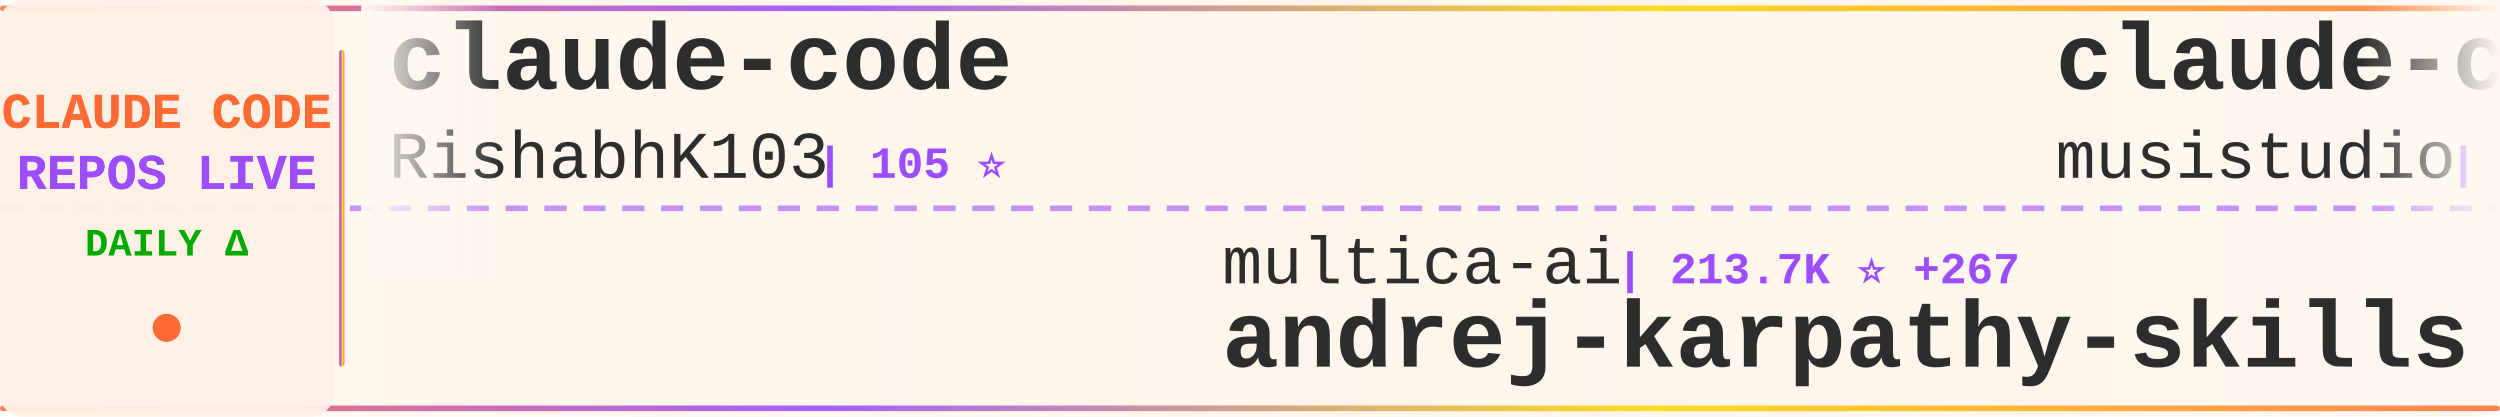
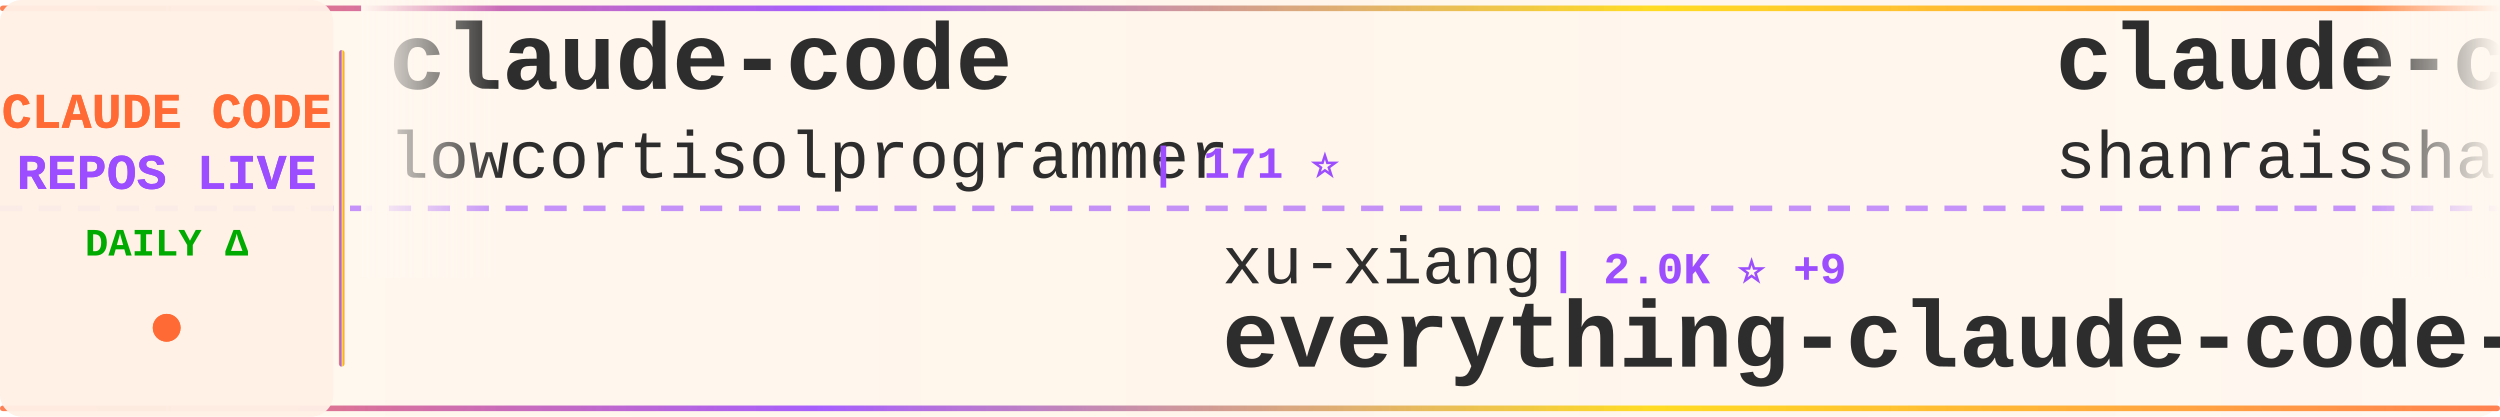
<svg xmlns="http://www.w3.org/2000/svg" width="900" height="150">
  <defs>
    <linearGradient id="tickerBg" x1="0%" y1="0%" x2="100%" y2="0%">
      <stop offset="0%" style="stop-color:#fff8f0;stop-opacity:0.98" />
      <stop offset="50%" style="stop-color:#fff5eb;stop-opacity:1" />
      <stop offset="100%" style="stop-color:#fff8f0;stop-opacity:0.98" />
    </linearGradient>
    <linearGradient id="borderGrad" x1="0%" y1="0%" x2="100%" y2="0%">
      <stop offset="0%" style="stop-color:#FF6B35;stop-opacity:0.85">
        <animate attributeName="stop-opacity" values="0.85;1;0.85" dur="2s" repeatCount="indefinite" />
      </stop>
      <stop offset="33%" style="stop-color:#9C4EFF;stop-opacity:0.9">
        <animate attributeName="stop-opacity" values="0.9;1;0.9" dur="2.2s" repeatCount="indefinite" />
      </stop>
      <stop offset="66%" style="stop-color:#FFD700;stop-opacity:0.85">
        <animate attributeName="stop-opacity" values="0.85;1;0.85" dur="1.8s" repeatCount="indefinite" />
      </stop>
      <stop offset="100%" style="stop-color:#FF6B35;stop-opacity:0.85">
        <animate attributeName="stop-opacity" values="0.85;1;0.85" dur="2s" repeatCount="indefinite" />
      </stop>
    </linearGradient>
    <filter id="textGlow">
      <feGaussianBlur stdDeviation="0.15" result="coloredBlur" />
      <feMerge>
        <feMergeNode in="coloredBlur" />
        <feMergeNode in="SourceGraphic" />
      </feMerge>
    </filter>
    <filter id="metricGlow">
      <feGaussianBlur stdDeviation="0.2" result="coloredBlur" />
      <feMerge>
        <feMergeNode in="coloredBlur" />
        <feMergeNode in="SourceGraphic" />
      </feMerge>
    </filter>
    <linearGradient id="leftFade" x1="0%" y1="0%" x2="100%" y2="0%">
      <stop offset="0%" style="stop-color:#fff8f0;stop-opacity:1" />
      <stop offset="100%" style="stop-color:#fff8f0;stop-opacity:0" />
    </linearGradient>
    <linearGradient id="rightFade" x1="0%" y1="0%" x2="100%" y2="0%">
      <stop offset="0%" style="stop-color:#fff8f0;stop-opacity:0" />
      <stop offset="100%" style="stop-color:#fff8f0;stop-opacity:1" />
    </linearGradient>
  </defs>
  <rect width="900" height="150" fill="url(#tickerBg)" rx="8" />
  <rect x="0" y="2" width="900" height="2" fill="url(#borderGrad)" rx="1" />
  <rect x="0" y="146" width="900" height="2" fill="url(#borderGrad)" rx="1" />
  <line x1="0" y1="75" x2="900" y2="75" stroke="#9C4EFF" stroke-width="2" stroke-dasharray="8 6" opacity="0.6" />
  <rect x="0" y="0" width="120" height="150" fill="#fff0e6" opacity="0.95" rx="8" />
  <text x="60" y="46" font-family="'Courier New', monospace" font-size="18" font-weight="bold" fill="#FF6B35" text-anchor="middle" filter="url(#textGlow)">
    CLAUDE CODE
  </text>
  <text x="60" y="68" font-family="'Courier New', monospace" font-size="18" font-weight="bold" fill="#9C4EFF" text-anchor="middle" filter="url(#textGlow)">
    REPOS LIVE
  </text>
  <text x="60" y="92" font-family="'Courier New', monospace" font-size="14" font-weight="bold" fill="#00aa00" text-anchor="middle">
    DAILY Δ
  </text>
  <circle cx="60" cy="118" r="5" fill="#FF6B35" filter="url(#metricGlow)">
    <animate attributeName="r" values="4;6;4" dur="1.5s" repeatCount="indefinite" />
    <animate attributeName="opacity" values="0.6;1;0.6" dur="1.5s" repeatCount="indefinite" />
  </circle>
  <rect x="122" y="18" width="2" height="114" fill="url(#borderGrad)" rx="1" />
  <clipPath id="tickerClip">
    <rect x="130" y="0" width="770" height="150" />
  </clipPath>
  <g clip-path="url(#tickerClip)">
    <g id="tickerItems">
      <animateTransform attributeName="transform" attributeType="XML" type="translate" from="0 0" to="-3000 0" dur="54s" repeatCount="indefinite" />
      <g transform="translate(0, 0)">
        <text x="140" y="32" font-family="'Courier New', monospace" font-size="34" font-weight="bold" fill="#2d2d2d">claude-code</text>
-         <text x="140" y="64" font-family="'Courier New', monospace" font-size="24" font-weight="normal" fill="#2d2d2d" opacity="1.0">RishabhK103</text>
-         <text x="294" y="64" font-family="'Courier New', monospace" font-size="16" font-weight="bold" fill="#9C4EFF"> | 105 ⭐</text>
+         <text x="140" y="64" font-family="'Courier New', monospace" font-size="24" font-weight="normal" fill="#2d2d2d" opacity="1.0">lowcortisolprogrammer</text>
+         <text x="414" y="64" font-family="'Courier New', monospace" font-size="16" font-weight="bold" fill="#9C4EFF"> | 171 ⭐</text>
      </g>
      <g transform="translate(300, 0)">
-         <text x="140" y="102" font-family="'Courier New', monospace" font-size="24" font-weight="normal" fill="#2d2d2d" opacity="1.0">multica-ai</text>
-         <text x="282" y="102" font-family="'Courier New', monospace" font-size="16" font-weight="bold" fill="#9C4EFF"> | 213.7K ⭐ +267</text>
-         <text x="140" y="132" font-family="'Courier New', monospace" font-size="34" font-weight="bold" fill="#2d2d2d">andrej-karpathy-skills</text>
+         <text x="140" y="102" font-family="'Courier New', monospace" font-size="24" font-weight="normal" fill="#2d2d2d" opacity="1.0">xu-xiang</text>
+         <text x="258" y="102" font-family="'Courier New', monospace" font-size="16" font-weight="bold" fill="#9C4EFF"> | 2.0K ⭐ +9</text>
+         <text x="140" y="132" font-family="'Courier New', monospace" font-size="34" font-weight="bold" fill="#2d2d2d">everything-claude-code-z...</text>
      </g>
      <g transform="translate(600, 0)">
+         <text x="140" y="32" font-family="'Courier New', monospace" font-size="34" font-weight="bold" fill="#2d2d2d">claude-code-best-practic...</text>
+         <text x="140" y="64" font-family="'Courier New', monospace" font-size="24" font-weight="normal" fill="#2d2d2d" opacity="1.0">shanraisshan</text>
+         <text x="306" y="64" font-family="'Courier New', monospace" font-size="16" font-weight="bold" fill="#9C4EFF"> | 66.1K ⭐ +38</text>
+       </g>
+       <g transform="translate(900, 0)">
+         <text x="140" y="102" font-family="'Courier New', monospace" font-size="24" font-weight="normal" fill="#2d2d2d" opacity="1.0">Donchitos</text>
+         <text x="270" y="102" font-family="'Courier New', monospace" font-size="16" font-weight="bold" fill="#9C4EFF"> | 25.2K ⭐ +13</text>
+         <text x="140" y="132" font-family="'Courier New', monospace" font-size="34" font-weight="bold" fill="#2d2d2d">Claude-Code-Game-Studios</text>
+       </g>
+       <g transform="translate(1200, 0)">
        <text x="140" y="32" font-family="'Courier New', monospace" font-size="34" font-weight="bold" fill="#2d2d2d">claude-code-router</text>
        <text x="140" y="64" font-family="'Courier New', monospace" font-size="24" font-weight="normal" fill="#2d2d2d" opacity="1.0">musistudio</text>
-         <text x="282" y="64" font-family="'Courier New', monospace" font-size="16" font-weight="bold" fill="#9C4EFF"> | 37.3K ⭐ +23</text>
-       </g>
-       <g transform="translate(900, 0)">
-         <text x="140" y="102" font-family="'Courier New', monospace" font-size="24" font-weight="normal" fill="#2d2d2d" opacity="1.0">chauncygu</text>
-         <text x="270" y="102" font-family="'Courier New', monospace" font-size="16" font-weight="bold" fill="#9C4EFF"> | 2.8K ⭐ +2</text>
-         <text x="140" y="132" font-family="'Courier New', monospace" font-size="34" font-weight="bold" fill="#2d2d2d">collection-claude-code-s...</text>
-       </g>
-       <g transform="translate(1200, 0)">
-         <text x="140" y="32" font-family="'Courier New', monospace" font-size="34" font-weight="bold" fill="#2d2d2d">claude-code-hub</text>
-         <text x="140" y="64" font-family="'Courier New', monospace" font-size="24" font-weight="normal" fill="#2d2d2d" opacity="1.0">ding113</text>
-         <text x="246" y="64" font-family="'Courier New', monospace" font-size="16" font-weight="bold" fill="#9C4EFF"> | 3.4K ⭐</text>
+         <text x="282" y="64" font-family="'Courier New', monospace" font-size="16" font-weight="bold" fill="#9C4EFF"> | 37.3K ⭐ +22</text>
      </g>
      <g transform="translate(1500, 0)">
-         <text x="140" y="102" font-family="'Courier New', monospace" font-size="24" font-weight="normal" fill="#2d2d2d" opacity="1.0">ChinaSiro</text>
-         <text x="270" y="102" font-family="'Courier New', monospace" font-size="16" font-weight="bold" fill="#9C4EFF"> | 9.7K ⭐ +2</text>
-         <text x="140" y="132" font-family="'Courier New', monospace" font-size="34" font-weight="bold" fill="#2d2d2d">claude-code-sourcemap</text>
+         <text x="140" y="102" font-family="'Courier New', monospace" font-size="24" font-weight="normal" fill="#2d2d2d" opacity="1.0">ding113</text>
+         <text x="246" y="102" font-family="'Courier New', monospace" font-size="16" font-weight="bold" fill="#9C4EFF"> | 3.4K ⭐ +2</text>
+         <text x="140" y="132" font-family="'Courier New', monospace" font-size="34" font-weight="bold" fill="#2d2d2d">claude-code-hub</text>
      </g>
      <g transform="translate(1800, 0)">
-         <text x="140" y="32" font-family="'Courier New', monospace" font-size="34" font-weight="bold" fill="#2d2d2d">claude-code-analysis</text>
-         <text x="140" y="64" font-family="'Courier New', monospace" font-size="24" font-weight="normal" fill="#2d2d2d" opacity="1.0">liuup</text>
-         <text x="222" y="64" font-family="'Courier New', monospace" font-size="16" font-weight="bold" fill="#9C4EFF"> | 3.9K ⭐ +4</text>
+         <text x="140" y="32" font-family="'Courier New', monospace" font-size="34" font-weight="bold" fill="#2d2d2d">claude-code-sourcemap</text>
+         <text x="140" y="64" font-family="'Courier New', monospace" font-size="24" font-weight="normal" fill="#2d2d2d" opacity="1.0">ChinaSiro</text>
+         <text x="270" y="64" font-family="'Courier New', monospace" font-size="16" font-weight="bold" fill="#9C4EFF"> | 9.7K ⭐</text>
      </g>
      <g transform="translate(2100, 0)">
-         <text x="140" y="102" font-family="'Courier New', monospace" font-size="24" font-weight="normal" fill="#2d2d2d" opacity="1.0">Windy3f3f3f3f</text>
-         <text x="318" y="102" font-family="'Courier New', monospace" font-size="16" font-weight="bold" fill="#9C4EFF"> | 2.7K ⭐ +3</text>
-         <text x="140" y="132" font-family="'Courier New', monospace" font-size="34" font-weight="bold" fill="#2d2d2d">claude-code-from-scratch</text>
+         <text x="140" y="102" font-family="'Courier New', monospace" font-size="24" font-weight="normal" fill="#2d2d2d" opacity="1.0">kodu-ai</text>
+         <text x="246" y="102" font-family="'Courier New', monospace" font-size="16" font-weight="bold" fill="#9C4EFF"> | 5.2K ⭐ -1</text>
+         <text x="140" y="132" font-family="'Courier New', monospace" font-size="34" font-weight="bold" fill="#2d2d2d">claude-coder</text>
      </g>
      <g transform="translate(2400, 0)">
-         <text x="140" y="32" font-family="'Courier New', monospace" font-size="34" font-weight="bold" fill="#2d2d2d">Claude-Code</text>
-         <text x="140" y="64" font-family="'Courier New', monospace" font-size="24" font-weight="normal" fill="#2d2d2d" opacity="1.0">OrcaWhisper</text>
-         <text x="294" y="64" font-family="'Courier New', monospace" font-size="16" font-weight="bold" fill="#9C4EFF"> | 97 ⭐</text>
+         <text x="140" y="32" font-family="'Courier New', monospace" font-size="34" font-weight="bold" fill="#2d2d2d">claude-code</text>
+         <text x="140" y="64" font-family="'Courier New', monospace" font-size="24" font-weight="normal" fill="#2d2d2d" opacity="1.0">claude-code-best</text>
+         <text x="354" y="64" font-family="'Courier New', monospace" font-size="16" font-weight="bold" fill="#9C4EFF"> | 22.6K ⭐ +21</text>
      </g>
      <g transform="translate(2700, 0)">
-         <text x="140" y="102" font-family="'Courier New', monospace" font-size="24" font-weight="normal" fill="#2d2d2d" opacity="1.0">VoltAgent</text>
-         <text x="270" y="102" font-family="'Courier New', monospace" font-size="16" font-weight="bold" fill="#9C4EFF"> | 25.2K ⭐ +29</text>
-         <text x="140" y="132" font-family="'Courier New', monospace" font-size="34" font-weight="bold" fill="#2d2d2d">awesome-claude-code-suba...</text>
+         <text x="140" y="102" font-family="'Courier New', monospace" font-size="24" font-weight="normal" fill="#2d2d2d" opacity="1.0">VILA-Lab</text>
+         <text x="258" y="102" font-family="'Courier New', monospace" font-size="16" font-weight="bold" fill="#9C4EFF"> | 2.1K ⭐ +3</text>
+         <text x="140" y="132" font-family="'Courier New', monospace" font-size="34" font-weight="bold" fill="#2d2d2d">Dive-into-Claude-Code</text>
      </g>
      <g transform="translate(3000, 0)">
        <text x="140" y="32" font-family="'Courier New', monospace" font-size="34" font-weight="bold" fill="#2d2d2d">claude-code</text>
-         <text x="140" y="64" font-family="'Courier New', monospace" font-size="24" font-weight="normal" fill="#2d2d2d" opacity="1.0">RishabhK103</text>
-         <text x="294" y="64" font-family="'Courier New', monospace" font-size="16" font-weight="bold" fill="#9C4EFF"> | 105 ⭐</text>
+         <text x="140" y="64" font-family="'Courier New', monospace" font-size="24" font-weight="normal" fill="#2d2d2d" opacity="1.0">lowcortisolprogrammer</text>
+         <text x="414" y="64" font-family="'Courier New', monospace" font-size="16" font-weight="bold" fill="#9C4EFF"> | 171 ⭐</text>
      </g>
      <g transform="translate(3300, 0)">
-         <text x="140" y="102" font-family="'Courier New', monospace" font-size="24" font-weight="normal" fill="#2d2d2d" opacity="1.0">multica-ai</text>
-         <text x="282" y="102" font-family="'Courier New', monospace" font-size="16" font-weight="bold" fill="#9C4EFF"> | 213.7K ⭐ +267</text>
-         <text x="140" y="132" font-family="'Courier New', monospace" font-size="34" font-weight="bold" fill="#2d2d2d">andrej-karpathy-skills</text>
+         <text x="140" y="102" font-family="'Courier New', monospace" font-size="24" font-weight="normal" fill="#2d2d2d" opacity="1.0">xu-xiang</text>
+         <text x="258" y="102" font-family="'Courier New', monospace" font-size="16" font-weight="bold" fill="#9C4EFF"> | 2.0K ⭐ +9</text>
+         <text x="140" y="132" font-family="'Courier New', monospace" font-size="34" font-weight="bold" fill="#2d2d2d">everything-claude-code-z...</text>
      </g>
      <g transform="translate(3600, 0)">
-         <text x="140" y="32" font-family="'Courier New', monospace" font-size="34" font-weight="bold" fill="#2d2d2d">claude-code-router</text>
-         <text x="140" y="64" font-family="'Courier New', monospace" font-size="24" font-weight="normal" fill="#2d2d2d" opacity="1.0">musistudio</text>
-         <text x="282" y="64" font-family="'Courier New', monospace" font-size="16" font-weight="bold" fill="#9C4EFF"> | 37.3K ⭐ +23</text>
+         <text x="140" y="32" font-family="'Courier New', monospace" font-size="34" font-weight="bold" fill="#2d2d2d">claude-code-best-practic...</text>
+         <text x="140" y="64" font-family="'Courier New', monospace" font-size="24" font-weight="normal" fill="#2d2d2d" opacity="1.0">shanraisshan</text>
+         <text x="306" y="64" font-family="'Courier New', monospace" font-size="16" font-weight="bold" fill="#9C4EFF"> | 66.1K ⭐ +38</text>
      </g>
      <g transform="translate(3900, 0)">
-         <text x="140" y="102" font-family="'Courier New', monospace" font-size="24" font-weight="normal" fill="#2d2d2d" opacity="1.0">chauncygu</text>
-         <text x="270" y="102" font-family="'Courier New', monospace" font-size="16" font-weight="bold" fill="#9C4EFF"> | 2.8K ⭐ +2</text>
-         <text x="140" y="132" font-family="'Courier New', monospace" font-size="34" font-weight="bold" fill="#2d2d2d">collection-claude-code-s...</text>
+         <text x="140" y="102" font-family="'Courier New', monospace" font-size="24" font-weight="normal" fill="#2d2d2d" opacity="1.0">Donchitos</text>
+         <text x="270" y="102" font-family="'Courier New', monospace" font-size="16" font-weight="bold" fill="#9C4EFF"> | 25.2K ⭐ +13</text>
+         <text x="140" y="132" font-family="'Courier New', monospace" font-size="34" font-weight="bold" fill="#2d2d2d">Claude-Code-Game-Studios</text>
      </g>
    </g>
  </g>
  <rect x="130" y="0" width="50" height="100" fill="url(#leftFade)" />
  <rect x="850" y="0" width="50" height="100" fill="url(#rightFade)" />
</svg>
